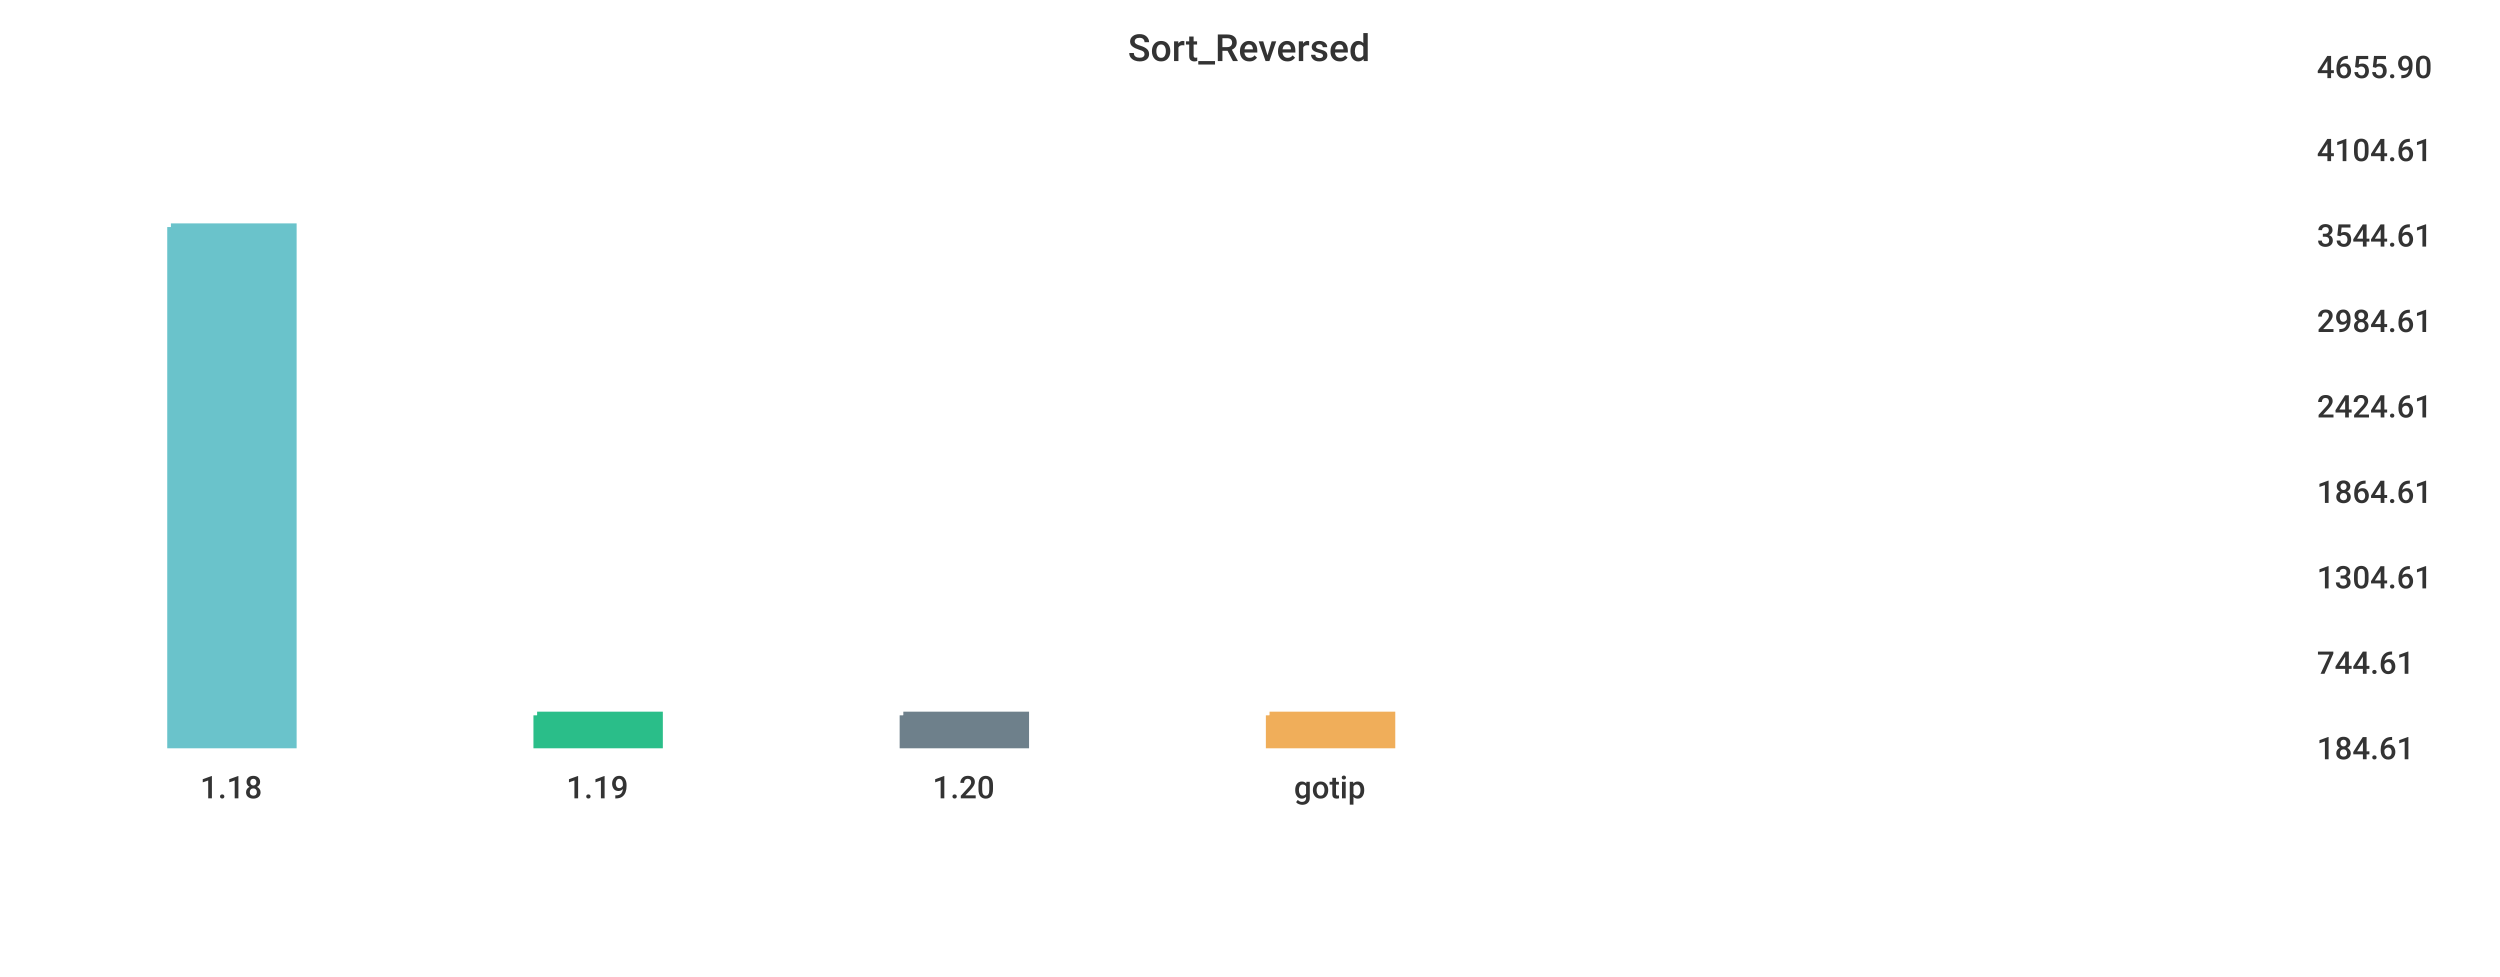
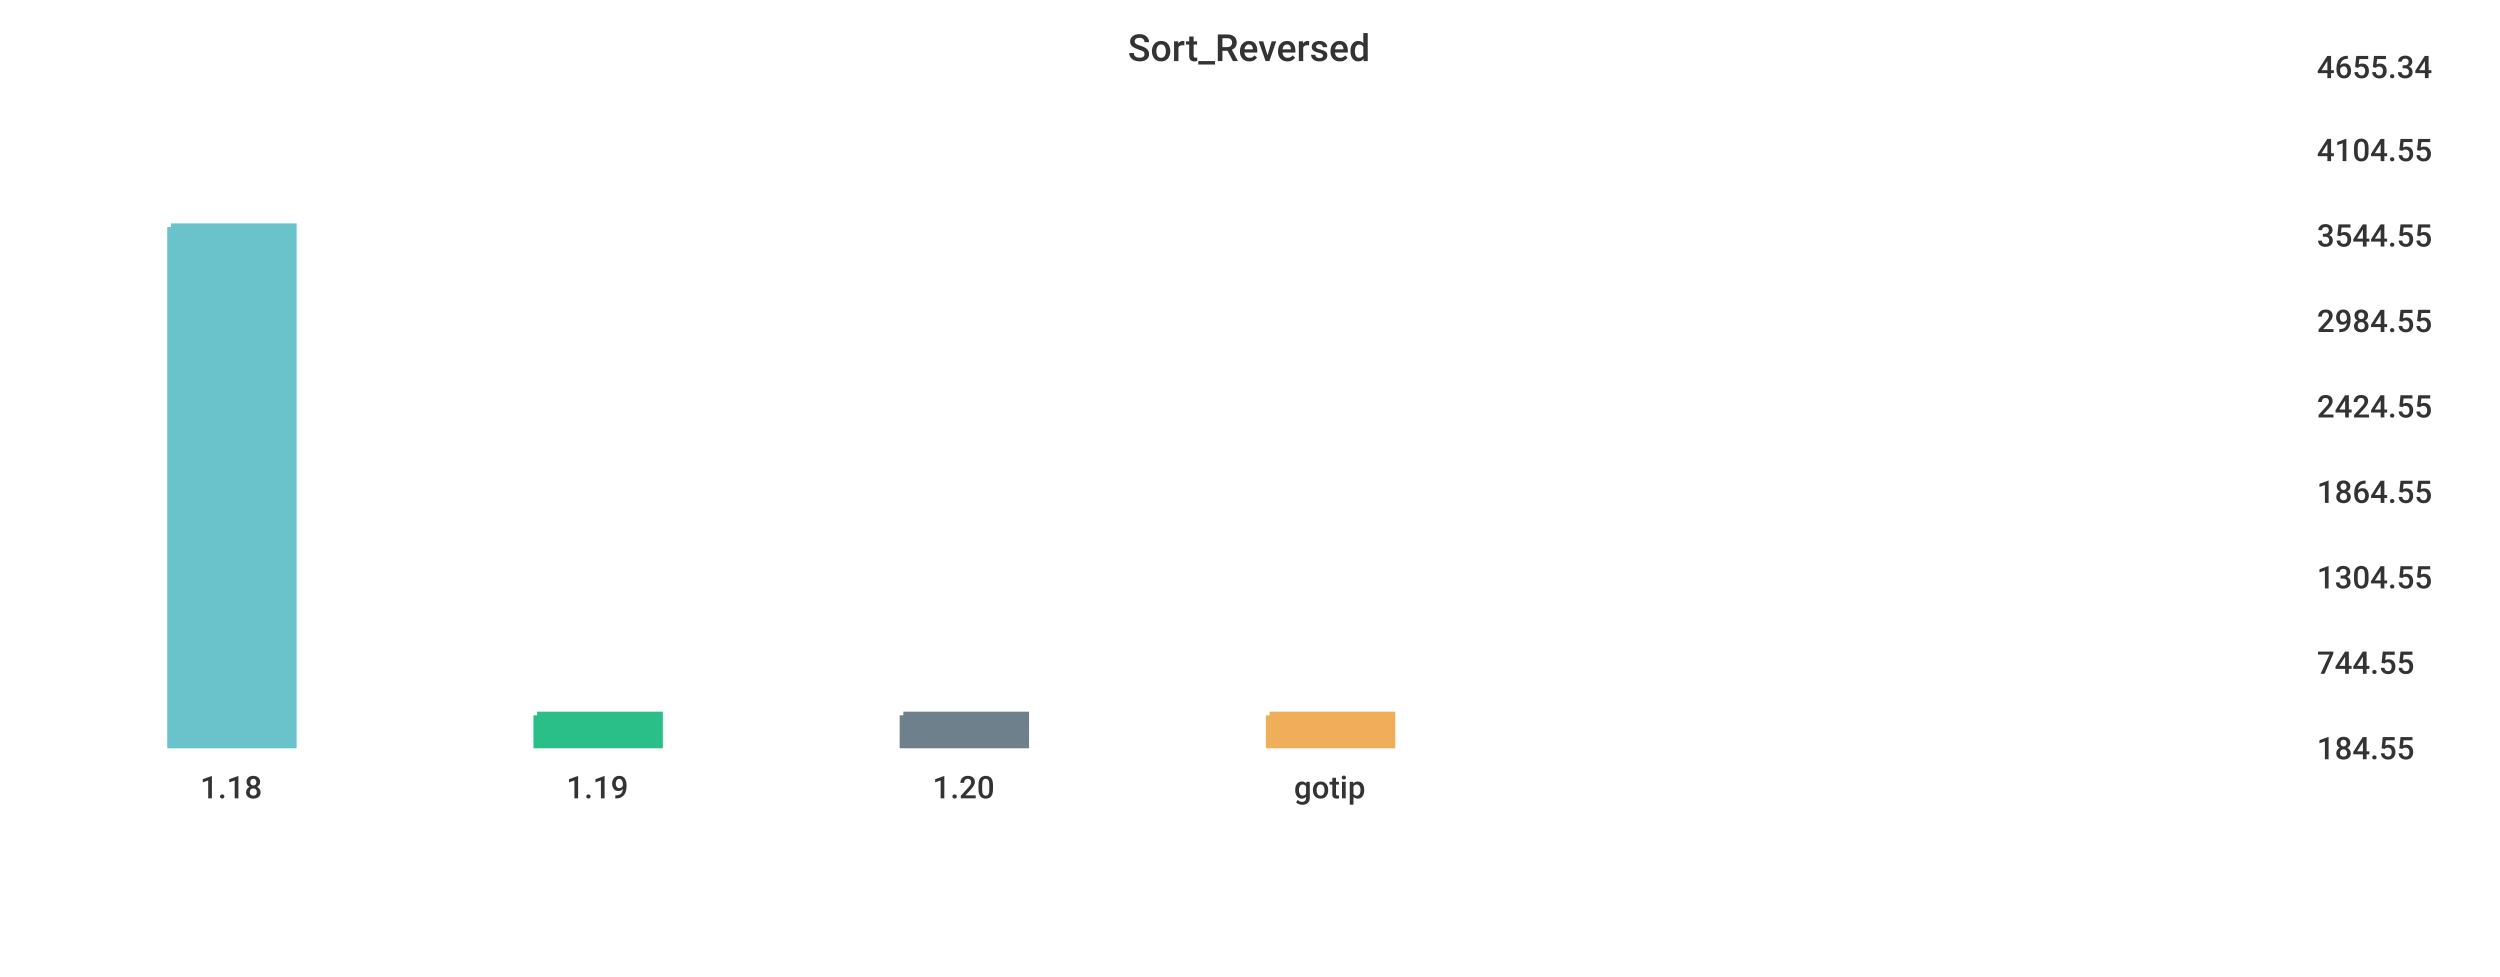
<svg xmlns="http://www.w3.org/2000/svg" width="1024" height="400">\n<path d="M 0 0 L 1024 0 L 1024 400 L 0 400 L 0 0" style="stroke-width:0;stroke:rgba(255,255,255,1.0);fill:rgba(255,255,255,1.0)" />
  <path d="M 20 26 L 934 26 L 934 305 L 20 305 L 20 26" style="stroke-width:0;stroke:rgba(255,255,255,1.0);fill:rgba(255,255,255,1.0)" />
  <path d="M 70 93 L 120 93 L 120 305 L 70 305 L 70 93" style="stroke-width:3;stroke:rgba(106,195,203,1.0);fill:rgba(106,195,203,1.0)" />
  <path d="M 220 293 L 270 293 L 270 305 L 220 305 L 220 293" style="stroke-width:3;stroke:rgba(42,190,137,1.0);fill:rgba(42,190,137,1.0)" />
  <path d="M 370 293 L 420 293 L 420 305 L 370 305 L 370 293" style="stroke-width:3;stroke:rgba(110,128,139,1.0);fill:rgba(110,128,139,1.0)" />
  <path d="M 520 293 L 570 293 L 570 305 L 520 305 L 520 293" style="stroke-width:3;stroke:rgba(240,174,90,1.0);fill:rgba(240,174,90,1.0)" />
  <path d="M 20 305 L 934 305" style="stroke-width:0;stroke:rgba(51,51,51,1.0);fill:none" />
  <path d="M 20 305 L 20 310" style="stroke-width:0;stroke:rgba(51,51,51,1.0);fill:none" />
  <text x="82" y="327" style="stroke-width:0;stroke:none;fill:rgba(51,51,51,1.0);font-size:12.8px;font-family:'Roboto Medium',sans-serif">1.18</text>
  <path d="M 170 305 L 170 310" style="stroke-width:0;stroke:rgba(51,51,51,1.0);fill:none" />
  <text x="232" y="327" style="stroke-width:0;stroke:none;fill:rgba(51,51,51,1.0);font-size:12.8px;font-family:'Roboto Medium',sans-serif">1.19</text>
  <path d="M 320 305 L 320 310" style="stroke-width:0;stroke:rgba(51,51,51,1.0);fill:none" />
  <text x="382" y="327" style="stroke-width:0;stroke:none;fill:rgba(51,51,51,1.0);font-size:12.8px;font-family:'Roboto Medium',sans-serif">1.20</text>
  <path d="M 470 305 L 470 310" style="stroke-width:0;stroke:rgba(51,51,51,1.0);fill:none" />
  <text x="530" y="327" style="stroke-width:0;stroke:none;fill:rgba(51,51,51,1.0);font-size:12.8px;font-family:'Roboto Medium',sans-serif">gotip</text>
  <path d="M 934 26 L 934 305" style="stroke-width:0;stroke:rgba(51,51,51,1.0);fill:none" />
  <path d="M 934 305 L 939 305" style="stroke-width:0;stroke:rgba(51,51,51,1.0);fill:none" />
  <path d="M 934 305 L 939 305" style="stroke-width:0;stroke:rgba(51,51,51,1.0);fill:none" />
-   <text x="949" y="311" style="stroke-width:0;stroke:none;fill:rgba(51,51,51,1.0);font-size:12.8px;font-family:'Roboto Medium',sans-serif">184.61</text>
+   <text x="949" y="311" style="stroke-width:0;stroke:none;fill:rgba(51,51,51,1.0);font-size:12.8px;font-family:'Roboto Medium',sans-serif">184.55</text>
  <path d="M 934 270 L 939 270" style="stroke-width:0;stroke:rgba(51,51,51,1.0);fill:none" />
-   <text x="949" y="276" style="stroke-width:0;stroke:none;fill:rgba(51,51,51,1.0);font-size:12.8px;font-family:'Roboto Medium',sans-serif">744.61</text>
+   <text x="949" y="276" style="stroke-width:0;stroke:none;fill:rgba(51,51,51,1.0);font-size:12.8px;font-family:'Roboto Medium',sans-serif">744.55</text>
  <path d="M 934 235 L 939 235" style="stroke-width:0;stroke:rgba(51,51,51,1.0);fill:none" />
-   <text x="949" y="241" style="stroke-width:0;stroke:none;fill:rgba(51,51,51,1.0);font-size:12.8px;font-family:'Roboto Medium',sans-serif">1304.61</text>
+   <text x="949" y="241" style="stroke-width:0;stroke:none;fill:rgba(51,51,51,1.0);font-size:12.8px;font-family:'Roboto Medium',sans-serif">1304.55</text>
  <path d="M 934 200 L 939 200" style="stroke-width:0;stroke:rgba(51,51,51,1.0);fill:none" />
-   <text x="949" y="206" style="stroke-width:0;stroke:none;fill:rgba(51,51,51,1.0);font-size:12.8px;font-family:'Roboto Medium',sans-serif">1864.61</text>
+   <text x="949" y="206" style="stroke-width:0;stroke:none;fill:rgba(51,51,51,1.0);font-size:12.8px;font-family:'Roboto Medium',sans-serif">1864.55</text>
  <path d="M 934 165 L 939 165" style="stroke-width:0;stroke:rgba(51,51,51,1.0);fill:none" />
-   <text x="949" y="171" style="stroke-width:0;stroke:none;fill:rgba(51,51,51,1.0);font-size:12.8px;font-family:'Roboto Medium',sans-serif">2424.61</text>
+   <text x="949" y="171" style="stroke-width:0;stroke:none;fill:rgba(51,51,51,1.0);font-size:12.8px;font-family:'Roboto Medium',sans-serif">2424.55</text>
  <path d="M 934 130 L 939 130" style="stroke-width:0;stroke:rgba(51,51,51,1.0);fill:none" />
-   <text x="949" y="136" style="stroke-width:0;stroke:none;fill:rgba(51,51,51,1.0);font-size:12.8px;font-family:'Roboto Medium',sans-serif">2984.61</text>
+   <text x="949" y="136" style="stroke-width:0;stroke:none;fill:rgba(51,51,51,1.0);font-size:12.8px;font-family:'Roboto Medium',sans-serif">2984.55</text>
  <path d="M 934 95 L 939 95" style="stroke-width:0;stroke:rgba(51,51,51,1.0);fill:none" />
-   <text x="949" y="101" style="stroke-width:0;stroke:none;fill:rgba(51,51,51,1.0);font-size:12.8px;font-family:'Roboto Medium',sans-serif">3544.61</text>
+   <text x="949" y="101" style="stroke-width:0;stroke:none;fill:rgba(51,51,51,1.0);font-size:12.8px;font-family:'Roboto Medium',sans-serif">3544.55</text>
  <path d="M 934 60 L 939 60" style="stroke-width:0;stroke:rgba(51,51,51,1.0);fill:none" />
-   <text x="949" y="66" style="stroke-width:0;stroke:none;fill:rgba(51,51,51,1.0);font-size:12.8px;font-family:'Roboto Medium',sans-serif">4104.61</text>
+   <text x="949" y="66" style="stroke-width:0;stroke:none;fill:rgba(51,51,51,1.0);font-size:12.8px;font-family:'Roboto Medium',sans-serif">4104.55</text>
  <path d="M 934 26 L 939 26" style="stroke-width:0;stroke:rgba(51,51,51,1.0);fill:none" />
-   <text x="949" y="32" style="stroke-width:0;stroke:none;fill:rgba(51,51,51,1.0);font-size:12.8px;font-family:'Roboto Medium',sans-serif">4655.90</text>
+   <text x="949" y="32" style="stroke-width:0;stroke:none;fill:rgba(51,51,51,1.0);font-size:12.8px;font-family:'Roboto Medium',sans-serif">4655.34</text>
  <text x="462" y="25" style="stroke-width:0;stroke:none;fill:rgba(51,51,51,1.0);font-size:15.3px;font-family:'Roboto Medium',sans-serif">Sort_Reversed</text>
</svg>
